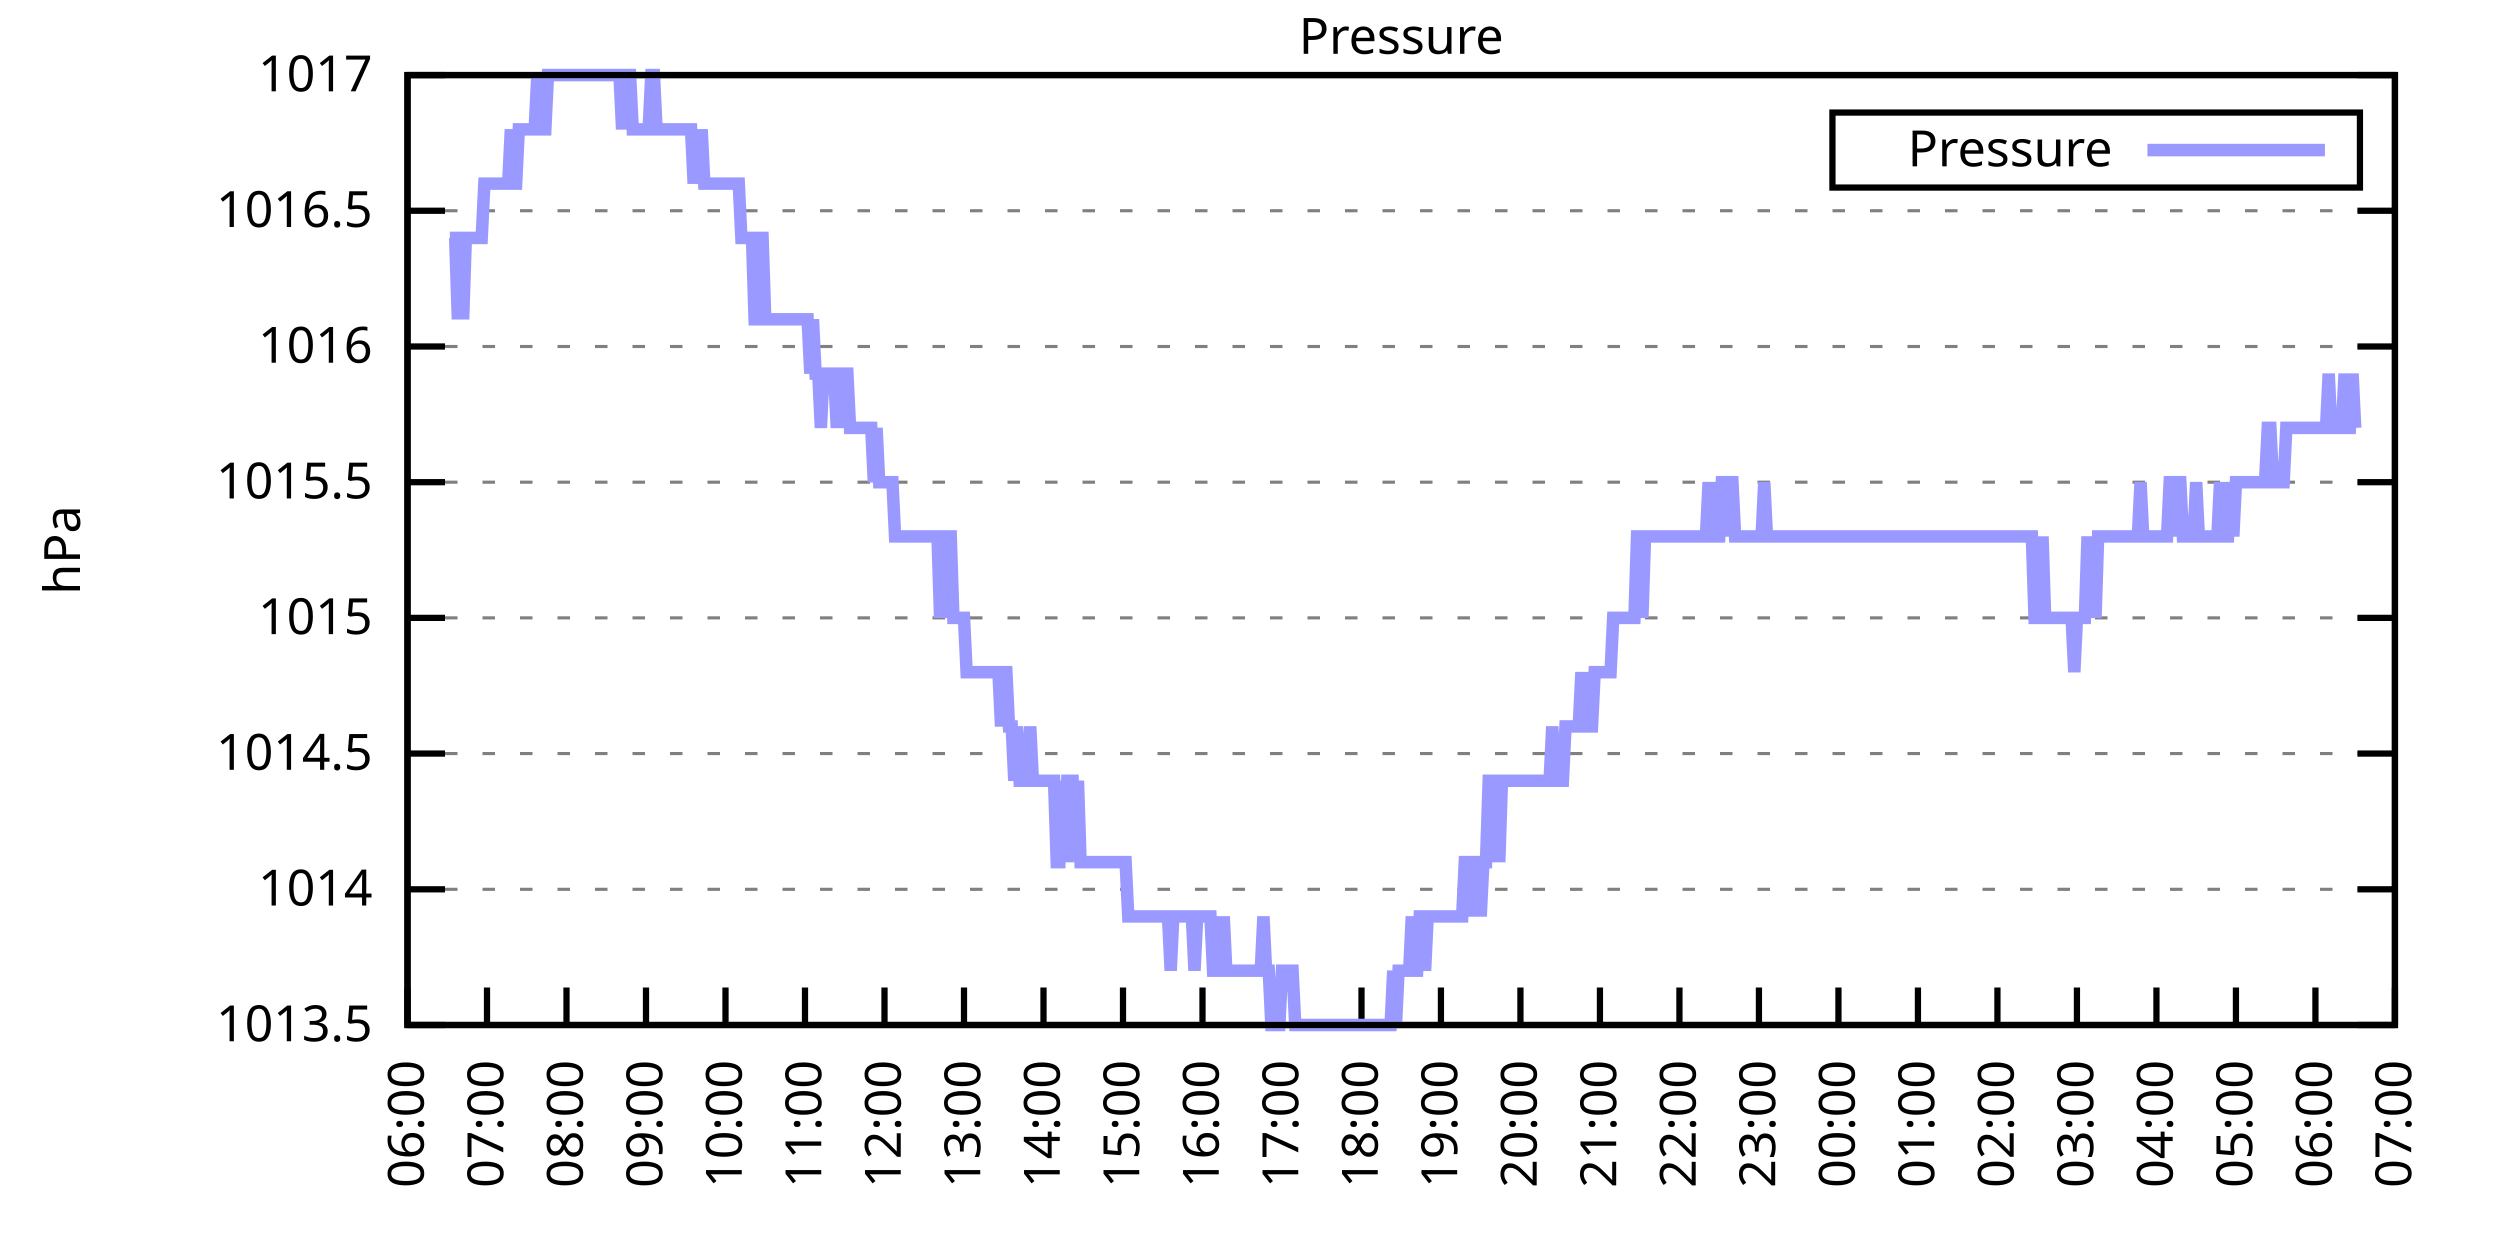
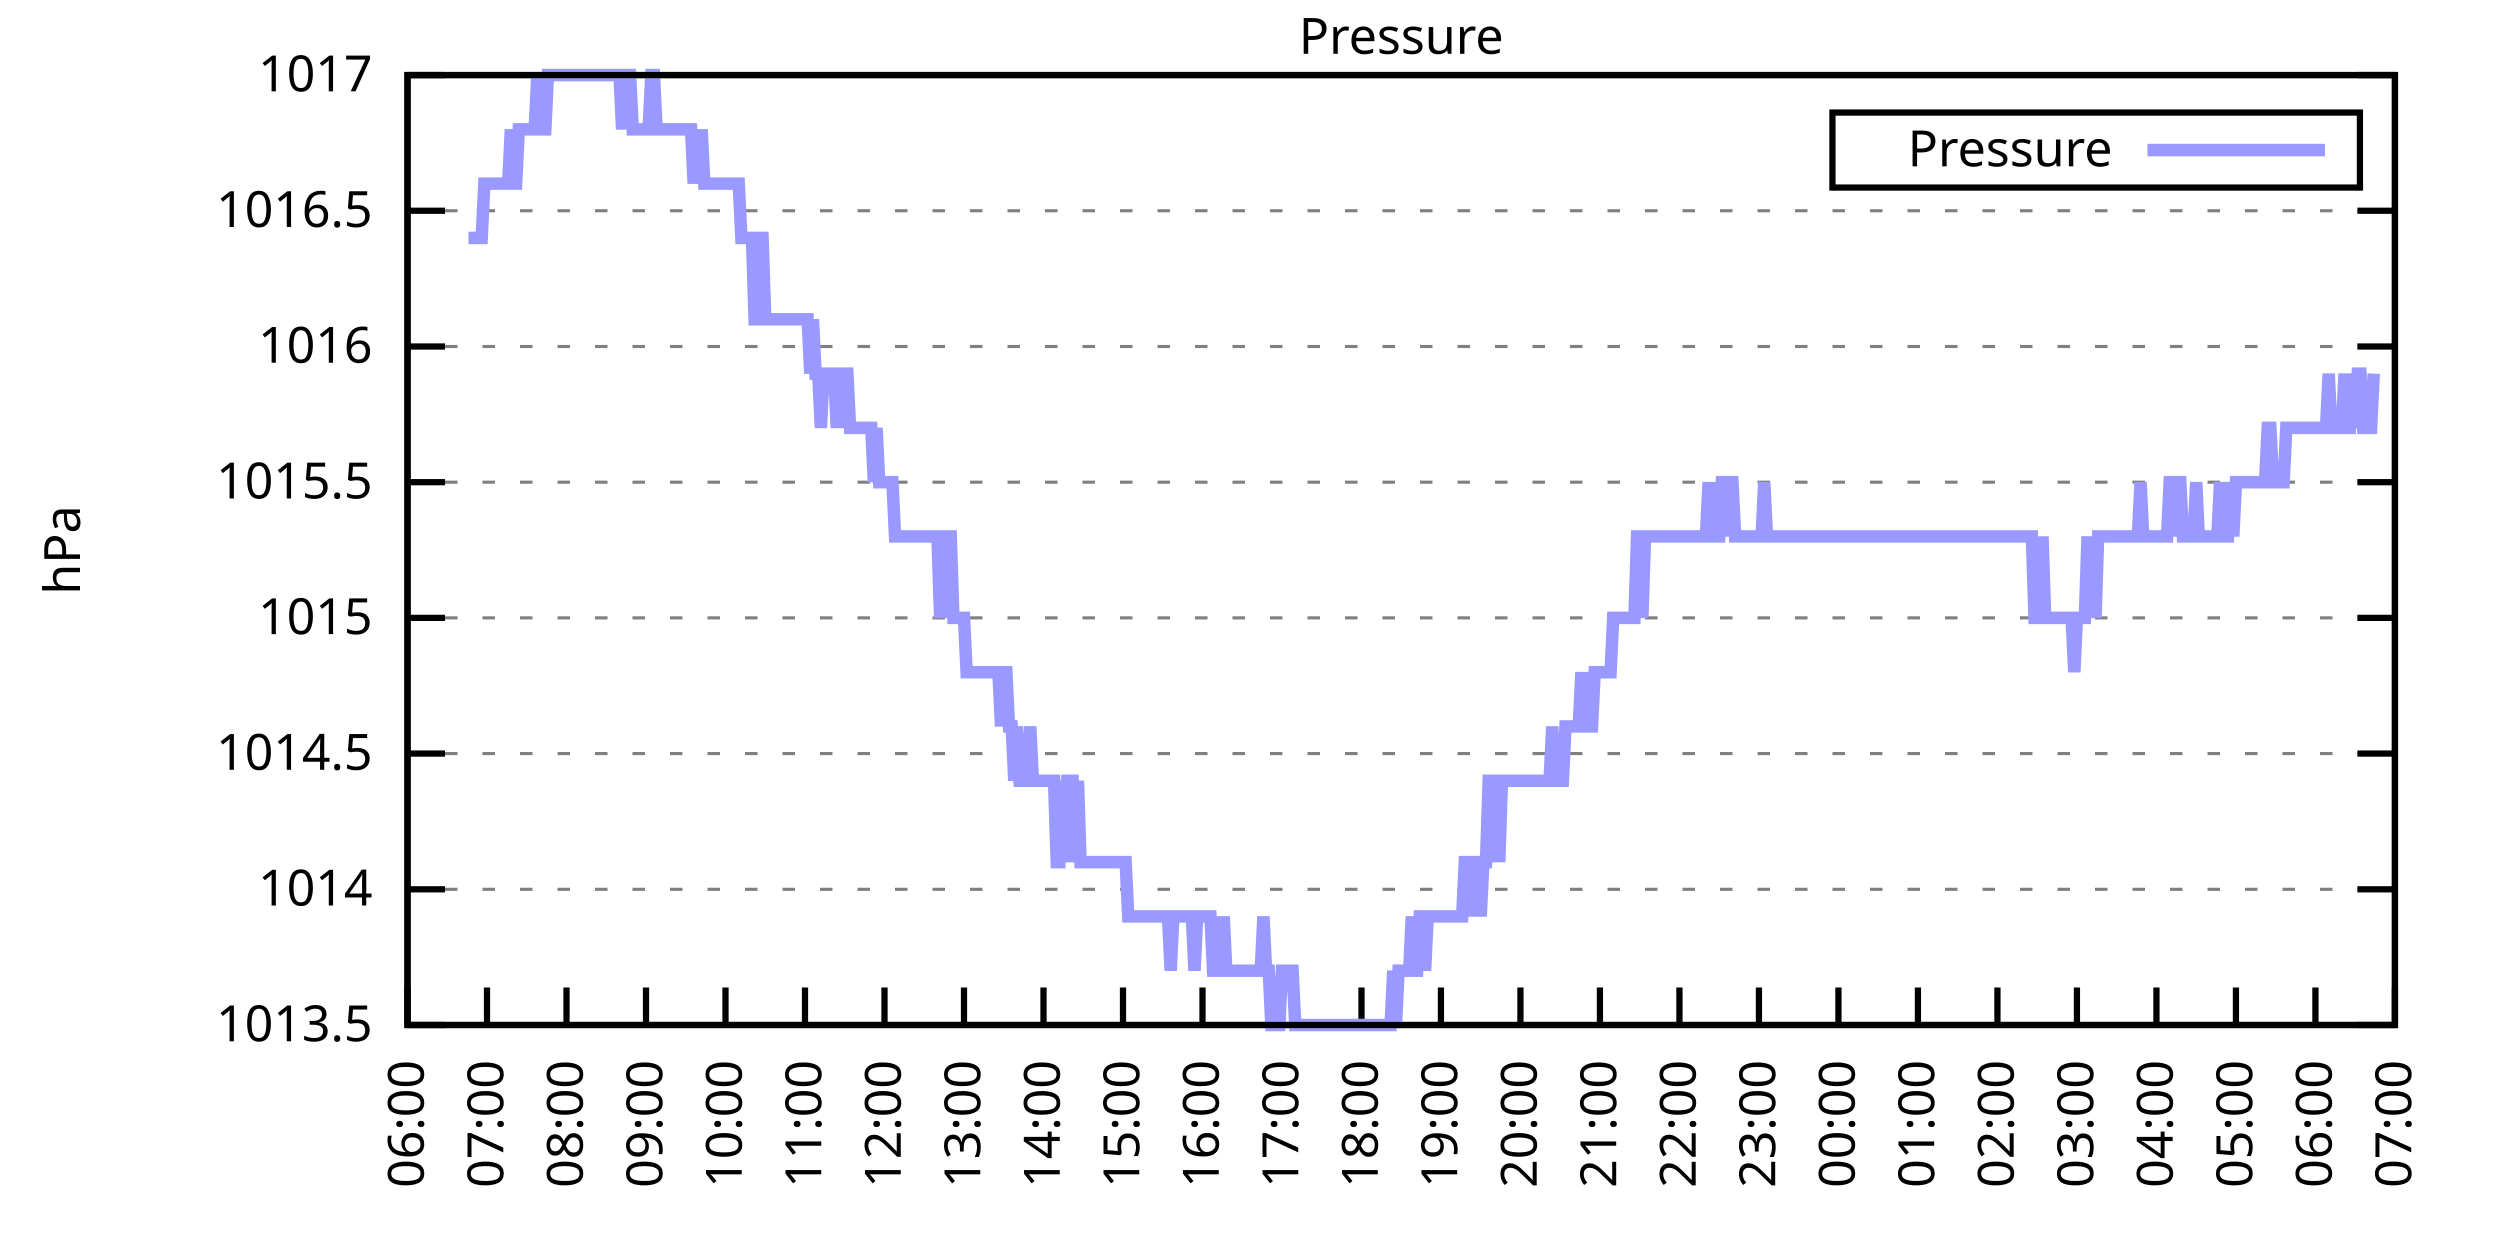
<svg xmlns="http://www.w3.org/2000/svg" xmlns:xlink="http://www.w3.org/1999/xlink" width="400" height="200" viewBox="0 0 400 200">
  <g id="gnuplot_canvas">
    <rect x="0" y="0" width="400" height="200" fill="none" />
    <defs>
      <circle id="gpDot" r="0.5" stroke-width="0.5" stroke="currentColor" />
      <path id="gpPt0" stroke-width="0.333" stroke="currentColor" d="M-1,0 h2 M0,-1 v2" />
      <path id="gpPt1" stroke-width="0.333" stroke="currentColor" d="M-1,-1 L1,1 M1,-1 L-1,1" />
      <path id="gpPt2" stroke-width="0.333" stroke="currentColor" d="M-1,0 L1,0 M0,-1 L0,1 M-1,-1 L1,1 M-1,1 L1,-1" />
      <rect id="gpPt3" stroke-width="0.333" stroke="currentColor" x="-1" y="-1" width="2" height="2" />
      <rect id="gpPt4" stroke-width="0.333" stroke="currentColor" fill="currentColor" x="-1" y="-1" width="2" height="2" />
      <circle id="gpPt5" stroke-width="0.333" stroke="currentColor" cx="0" cy="0" r="1" />
      <use xlink:href="#gpPt5" id="gpPt6" fill="currentColor" stroke="none" />
      <path id="gpPt7" stroke-width="0.333" stroke="currentColor" d="M0,-1.33 L-1.33,0.67 L1.33,0.67 z" />
      <use xlink:href="#gpPt7" id="gpPt8" fill="currentColor" stroke="none" />
      <use xlink:href="#gpPt7" id="gpPt9" stroke="currentColor" transform="rotate(180)" />
      <use xlink:href="#gpPt9" id="gpPt10" fill="currentColor" stroke="none" />
      <use xlink:href="#gpPt3" id="gpPt11" stroke="currentColor" transform="rotate(45)" />
      <use xlink:href="#gpPt11" id="gpPt12" fill="currentColor" stroke="none" />
      <path id="gpPt13" stroke-width="0.333" stroke="currentColor" d="M0,1.330 L1.265,0.411 L0.782,-1.067 L-0.782,-1.076 L-1.265,0.411 z" />
      <use xlink:href="#gpPt13" id="gpPt14" fill="currentColor" stroke="none" />
      <filter id="textbox" filterUnits="objectBoundingBox" x="0" y="0" height="1" width="1">
        <feFlood flood-color="white" flood-opacity="1" result="bgnd" />
        <feComposite in="SourceGraphic" in2="bgnd" operator="atop" />
      </filter>
      <filter id="greybox" filterUnits="objectBoundingBox" x="0" y="0" height="1" width="1">
        <feFlood flood-color="lightgrey" flood-opacity="1" result="grey" />
        <feComposite in="SourceGraphic" in2="grey" operator="atop" />
      </filter>
    </defs>
    <g fill="none" color="white" stroke="currentColor" stroke-width="1.00" stroke-linecap="butt" stroke-linejoin="miter">
</g>
    <g fill="none" color="black" stroke="currentColor" stroke-width="1.00" stroke-linecap="butt" stroke-linejoin="miter">
      <g stroke="none" shape-rendering="crispEdges">
        <polygon fill="rgb(255, 255, 255)" points="65.20,164.00 383.18,164.00 383.18,12.02 65.20,12.02 " />
      </g>
    </g>
    <g fill="none" color="black" stroke="currentColor" stroke-width="1.00" stroke-linecap="butt" stroke-linejoin="miter">
</g>
    <g fill="none" color="black" stroke="black" stroke-width="0.50" stroke-linecap="butt" stroke-linejoin="miter">
</g>
    <g fill="none" color="gray" stroke="currentColor" stroke-width="0.50" stroke-linecap="butt" stroke-linejoin="miter">
      <path stroke="gray" stroke-dasharray="2,4" class="gridline" d="M65.20,164.00 L383.19,164.00  " />
    </g>
    <g fill="none" color="gray" stroke="gray" stroke-width="1.00" stroke-linecap="butt" stroke-linejoin="miter">
</g>
    <g fill="none" color="black" stroke="currentColor" stroke-width="1.00" stroke-linecap="butt" stroke-linejoin="miter">
      <path stroke="black" d="M65.20,164.00 L71.20,164.00 M383.19,164.00 L377.19,164.00  " />
      <g transform="translate(59.60,166.60)" stroke="none" fill="black" font-family="Sans" font-size="8.00" text-anchor="end">
        <text>
          <tspan font-family="Sans"> 1013.5</tspan>
        </text>
      </g>
    </g>
    <g fill="none" color="black" stroke="currentColor" stroke-width="1.00" stroke-linecap="butt" stroke-linejoin="miter">
</g>
    <g fill="none" color="black" stroke="black" stroke-width="0.50" stroke-linecap="butt" stroke-linejoin="miter">
</g>
    <g fill="none" color="gray" stroke="currentColor" stroke-width="0.50" stroke-linecap="butt" stroke-linejoin="miter">
      <path stroke="gray" stroke-dasharray="2,4" class="gridline" d="M65.20,142.29 L383.19,142.29  " />
    </g>
    <g fill="none" color="gray" stroke="gray" stroke-width="1.00" stroke-linecap="butt" stroke-linejoin="miter">
</g>
    <g fill="none" color="black" stroke="currentColor" stroke-width="1.00" stroke-linecap="butt" stroke-linejoin="miter">
      <path stroke="black" d="M65.20,142.29 L71.20,142.29 M383.19,142.29 L377.19,142.29  " />
      <g transform="translate(59.60,144.89)" stroke="none" fill="black" font-family="Sans" font-size="8.00" text-anchor="end">
        <text>
          <tspan font-family="Sans"> 1014</tspan>
        </text>
      </g>
    </g>
    <g fill="none" color="black" stroke="currentColor" stroke-width="1.00" stroke-linecap="butt" stroke-linejoin="miter">
</g>
    <g fill="none" color="black" stroke="black" stroke-width="0.50" stroke-linecap="butt" stroke-linejoin="miter">
</g>
    <g fill="none" color="gray" stroke="currentColor" stroke-width="0.50" stroke-linecap="butt" stroke-linejoin="miter">
      <path stroke="gray" stroke-dasharray="2,4" class="gridline" d="M65.20,120.57 L383.19,120.57  " />
    </g>
    <g fill="none" color="gray" stroke="gray" stroke-width="1.00" stroke-linecap="butt" stroke-linejoin="miter">
</g>
    <g fill="none" color="black" stroke="currentColor" stroke-width="1.00" stroke-linecap="butt" stroke-linejoin="miter">
      <path stroke="black" d="M65.20,120.57 L71.20,120.57 M383.19,120.57 L377.19,120.57  " />
      <g transform="translate(59.60,123.17)" stroke="none" fill="black" font-family="Sans" font-size="8.00" text-anchor="end">
        <text>
          <tspan font-family="Sans"> 1014.5</tspan>
        </text>
      </g>
    </g>
    <g fill="none" color="black" stroke="currentColor" stroke-width="1.00" stroke-linecap="butt" stroke-linejoin="miter">
</g>
    <g fill="none" color="black" stroke="black" stroke-width="0.50" stroke-linecap="butt" stroke-linejoin="miter">
</g>
    <g fill="none" color="gray" stroke="currentColor" stroke-width="0.50" stroke-linecap="butt" stroke-linejoin="miter">
      <path stroke="gray" stroke-dasharray="2,4" class="gridline" d="M65.20,98.86 L383.19,98.86  " />
    </g>
    <g fill="none" color="gray" stroke="gray" stroke-width="1.00" stroke-linecap="butt" stroke-linejoin="miter">
</g>
    <g fill="none" color="black" stroke="currentColor" stroke-width="1.00" stroke-linecap="butt" stroke-linejoin="miter">
      <path stroke="black" d="M65.20,98.86 L71.20,98.86 M383.19,98.86 L377.19,98.86  " />
      <g transform="translate(59.60,101.46)" stroke="none" fill="black" font-family="Sans" font-size="8.00" text-anchor="end">
        <text>
          <tspan font-family="Sans"> 1015</tspan>
        </text>
      </g>
    </g>
    <g fill="none" color="black" stroke="currentColor" stroke-width="1.00" stroke-linecap="butt" stroke-linejoin="miter">
</g>
    <g fill="none" color="black" stroke="black" stroke-width="0.50" stroke-linecap="butt" stroke-linejoin="miter">
</g>
    <g fill="none" color="gray" stroke="currentColor" stroke-width="0.50" stroke-linecap="butt" stroke-linejoin="miter">
      <path stroke="gray" stroke-dasharray="2,4" class="gridline" d="M65.20,77.15 L383.19,77.15  " />
    </g>
    <g fill="none" color="gray" stroke="gray" stroke-width="1.00" stroke-linecap="butt" stroke-linejoin="miter">
</g>
    <g fill="none" color="black" stroke="currentColor" stroke-width="1.00" stroke-linecap="butt" stroke-linejoin="miter">
      <path stroke="black" d="M65.20,77.15 L71.20,77.15 M383.19,77.15 L377.19,77.15  " />
      <g transform="translate(59.60,79.75)" stroke="none" fill="black" font-family="Sans" font-size="8.00" text-anchor="end">
        <text>
          <tspan font-family="Sans"> 1015.5</tspan>
        </text>
      </g>
    </g>
    <g fill="none" color="black" stroke="currentColor" stroke-width="1.00" stroke-linecap="butt" stroke-linejoin="miter">
</g>
    <g fill="none" color="black" stroke="black" stroke-width="0.50" stroke-linecap="butt" stroke-linejoin="miter">
</g>
    <g fill="none" color="gray" stroke="currentColor" stroke-width="0.50" stroke-linecap="butt" stroke-linejoin="miter">
      <path stroke="gray" stroke-dasharray="2,4" class="gridline" d="M65.20,55.44 L383.19,55.44  " />
    </g>
    <g fill="none" color="gray" stroke="gray" stroke-width="1.00" stroke-linecap="butt" stroke-linejoin="miter">
</g>
    <g fill="none" color="black" stroke="currentColor" stroke-width="1.00" stroke-linecap="butt" stroke-linejoin="miter">
      <path stroke="black" d="M65.20,55.44 L71.20,55.44 M383.19,55.44 L377.19,55.44  " />
      <g transform="translate(59.60,58.04)" stroke="none" fill="black" font-family="Sans" font-size="8.00" text-anchor="end">
        <text>
          <tspan font-family="Sans"> 1016</tspan>
        </text>
      </g>
    </g>
    <g fill="none" color="black" stroke="currentColor" stroke-width="1.00" stroke-linecap="butt" stroke-linejoin="miter">
</g>
    <g fill="none" color="black" stroke="black" stroke-width="0.50" stroke-linecap="butt" stroke-linejoin="miter">
</g>
    <g fill="none" color="gray" stroke="currentColor" stroke-width="0.50" stroke-linecap="butt" stroke-linejoin="miter">
      <path stroke="gray" stroke-dasharray="2,4" class="gridline" d="M65.20,33.72 L383.19,33.72  " />
    </g>
    <g fill="none" color="gray" stroke="gray" stroke-width="1.00" stroke-linecap="butt" stroke-linejoin="miter">
</g>
    <g fill="none" color="black" stroke="currentColor" stroke-width="1.00" stroke-linecap="butt" stroke-linejoin="miter">
      <path stroke="black" d="M65.20,33.72 L71.20,33.72 M383.19,33.72 L377.19,33.72  " />
      <g transform="translate(59.60,36.32)" stroke="none" fill="black" font-family="Sans" font-size="8.00" text-anchor="end">
        <text>
          <tspan font-family="Sans"> 1016.5</tspan>
        </text>
      </g>
    </g>
    <g fill="none" color="black" stroke="currentColor" stroke-width="1.00" stroke-linecap="butt" stroke-linejoin="miter">
</g>
    <g fill="none" color="black" stroke="black" stroke-width="0.50" stroke-linecap="butt" stroke-linejoin="miter">
</g>
    <g fill="none" color="gray" stroke="currentColor" stroke-width="0.50" stroke-linecap="butt" stroke-linejoin="miter">
      <path stroke="gray" stroke-dasharray="2,4" class="gridline" d="M65.20,12.01 L383.19,12.01  " />
    </g>
    <g fill="none" color="gray" stroke="gray" stroke-width="1.00" stroke-linecap="butt" stroke-linejoin="miter">
</g>
    <g fill="none" color="black" stroke="currentColor" stroke-width="1.00" stroke-linecap="butt" stroke-linejoin="miter">
      <path stroke="black" d="M65.20,12.01 L71.20,12.01 M383.19,12.01 L377.19,12.01  " />
      <g transform="translate(59.60,14.61)" stroke="none" fill="black" font-family="Sans" font-size="8.00" text-anchor="end">
        <text>
          <tspan font-family="Sans"> 1017</tspan>
        </text>
      </g>
    </g>
    <g fill="none" color="black" stroke="currentColor" stroke-width="1.00" stroke-linecap="butt" stroke-linejoin="miter">
      <path stroke="black" d="M65.20,164.00 L65.20,158.00  " />
      <g transform="translate(67.80,169.60) rotate(270.00)" stroke="none" fill="black" font-family="Sans" font-size="8.00" text-anchor="end">
        <text>
          <tspan font-family="Sans">06:00</tspan>
        </text>
      </g>
    </g>
    <g fill="none" color="black" stroke="currentColor" stroke-width="1.00" stroke-linecap="butt" stroke-linejoin="miter">
      <path stroke="black" d="M77.92,164.00 L77.92,158.00  " />
      <g transform="translate(80.52,169.60) rotate(270.00)" stroke="none" fill="black" font-family="Sans" font-size="8.00" text-anchor="end">
        <text>
          <tspan font-family="Sans">07:00</tspan>
        </text>
      </g>
    </g>
    <g fill="none" color="black" stroke="currentColor" stroke-width="1.00" stroke-linecap="butt" stroke-linejoin="miter">
      <path stroke="black" d="M90.64,164.00 L90.64,158.00  " />
      <g transform="translate(93.24,169.60) rotate(270.00)" stroke="none" fill="black" font-family="Sans" font-size="8.00" text-anchor="end">
        <text>
          <tspan font-family="Sans">08:00</tspan>
        </text>
      </g>
    </g>
    <g fill="none" color="black" stroke="currentColor" stroke-width="1.00" stroke-linecap="butt" stroke-linejoin="miter">
      <path stroke="black" d="M103.36,164.00 L103.36,158.00  " />
      <g transform="translate(105.96,169.60) rotate(270.00)" stroke="none" fill="black" font-family="Sans" font-size="8.00" text-anchor="end">
        <text>
          <tspan font-family="Sans">09:00</tspan>
        </text>
      </g>
    </g>
    <g fill="none" color="black" stroke="currentColor" stroke-width="1.00" stroke-linecap="butt" stroke-linejoin="miter">
      <path stroke="black" d="M116.08,164.00 L116.08,158.00  " />
      <g transform="translate(118.68,169.60) rotate(270.00)" stroke="none" fill="black" font-family="Sans" font-size="8.00" text-anchor="end">
        <text>
          <tspan font-family="Sans">10:00</tspan>
        </text>
      </g>
    </g>
    <g fill="none" color="black" stroke="currentColor" stroke-width="1.00" stroke-linecap="butt" stroke-linejoin="miter">
      <path stroke="black" d="M128.80,164.00 L128.80,158.00  " />
      <g transform="translate(131.40,169.60) rotate(270.00)" stroke="none" fill="black" font-family="Sans" font-size="8.00" text-anchor="end">
        <text>
          <tspan font-family="Sans">11:00</tspan>
        </text>
      </g>
    </g>
    <g fill="none" color="black" stroke="currentColor" stroke-width="1.00" stroke-linecap="butt" stroke-linejoin="miter">
      <path stroke="black" d="M141.52,164.00 L141.52,158.00  " />
      <g transform="translate(144.12,169.60) rotate(270.00)" stroke="none" fill="black" font-family="Sans" font-size="8.00" text-anchor="end">
        <text>
          <tspan font-family="Sans">12:00</tspan>
        </text>
      </g>
    </g>
    <g fill="none" color="black" stroke="currentColor" stroke-width="1.00" stroke-linecap="butt" stroke-linejoin="miter">
      <path stroke="black" d="M154.24,164.00 L154.24,158.00  " />
      <g transform="translate(156.84,169.60) rotate(270.00)" stroke="none" fill="black" font-family="Sans" font-size="8.00" text-anchor="end">
        <text>
          <tspan font-family="Sans">13:00</tspan>
        </text>
      </g>
    </g>
    <g fill="none" color="black" stroke="currentColor" stroke-width="1.00" stroke-linecap="butt" stroke-linejoin="miter">
      <path stroke="black" d="M166.96,164.00 L166.96,158.00  " />
      <g transform="translate(169.56,169.60) rotate(270.00)" stroke="none" fill="black" font-family="Sans" font-size="8.00" text-anchor="end">
        <text>
          <tspan font-family="Sans">14:00</tspan>
        </text>
      </g>
    </g>
    <g fill="none" color="black" stroke="currentColor" stroke-width="1.00" stroke-linecap="butt" stroke-linejoin="miter">
      <path stroke="black" d="M179.68,164.00 L179.68,158.00  " />
      <g transform="translate(182.28,169.60) rotate(270.00)" stroke="none" fill="black" font-family="Sans" font-size="8.00" text-anchor="end">
        <text>
          <tspan font-family="Sans">15:00</tspan>
        </text>
      </g>
    </g>
    <g fill="none" color="black" stroke="currentColor" stroke-width="1.00" stroke-linecap="butt" stroke-linejoin="miter">
      <path stroke="black" d="M192.40,164.00 L192.40,158.00  " />
      <g transform="translate(195.00,169.60) rotate(270.00)" stroke="none" fill="black" font-family="Sans" font-size="8.00" text-anchor="end">
        <text>
          <tspan font-family="Sans">16:00</tspan>
        </text>
      </g>
    </g>
    <g fill="none" color="black" stroke="currentColor" stroke-width="1.00" stroke-linecap="butt" stroke-linejoin="miter">
      <path stroke="black" d="M205.12,164.00 L205.12,158.00  " />
      <g transform="translate(207.72,169.60) rotate(270.00)" stroke="none" fill="black" font-family="Sans" font-size="8.00" text-anchor="end">
        <text>
          <tspan font-family="Sans">17:00</tspan>
        </text>
      </g>
    </g>
    <g fill="none" color="black" stroke="currentColor" stroke-width="1.00" stroke-linecap="butt" stroke-linejoin="miter">
      <path stroke="black" d="M217.84,164.00 L217.84,158.00  " />
      <g transform="translate(220.44,169.60) rotate(270.00)" stroke="none" fill="black" font-family="Sans" font-size="8.00" text-anchor="end">
        <text>
          <tspan font-family="Sans">18:00</tspan>
        </text>
      </g>
    </g>
    <g fill="none" color="black" stroke="currentColor" stroke-width="1.00" stroke-linecap="butt" stroke-linejoin="miter">
      <path stroke="black" d="M230.55,164.00 L230.55,158.00  " />
      <g transform="translate(233.15,169.60) rotate(270.00)" stroke="none" fill="black" font-family="Sans" font-size="8.00" text-anchor="end">
        <text>
          <tspan font-family="Sans">19:00</tspan>
        </text>
      </g>
    </g>
    <g fill="none" color="black" stroke="currentColor" stroke-width="1.00" stroke-linecap="butt" stroke-linejoin="miter">
      <path stroke="black" d="M243.27,164.00 L243.27,158.00  " />
      <g transform="translate(245.87,169.60) rotate(270.00)" stroke="none" fill="black" font-family="Sans" font-size="8.00" text-anchor="end">
        <text>
          <tspan font-family="Sans">20:00</tspan>
        </text>
      </g>
    </g>
    <g fill="none" color="black" stroke="currentColor" stroke-width="1.00" stroke-linecap="butt" stroke-linejoin="miter">
      <path stroke="black" d="M255.99,164.00 L255.99,158.00  " />
      <g transform="translate(258.59,169.60) rotate(270.00)" stroke="none" fill="black" font-family="Sans" font-size="8.00" text-anchor="end">
        <text>
          <tspan font-family="Sans">21:00</tspan>
        </text>
      </g>
    </g>
    <g fill="none" color="black" stroke="currentColor" stroke-width="1.00" stroke-linecap="butt" stroke-linejoin="miter">
      <path stroke="black" d="M268.71,164.00 L268.71,158.00  " />
      <g transform="translate(271.31,169.60) rotate(270.00)" stroke="none" fill="black" font-family="Sans" font-size="8.00" text-anchor="end">
        <text>
          <tspan font-family="Sans">22:00</tspan>
        </text>
      </g>
    </g>
    <g fill="none" color="black" stroke="currentColor" stroke-width="1.00" stroke-linecap="butt" stroke-linejoin="miter">
      <path stroke="black" d="M281.43,164.00 L281.43,158.00  " />
      <g transform="translate(284.03,169.60) rotate(270.00)" stroke="none" fill="black" font-family="Sans" font-size="8.00" text-anchor="end">
        <text>
          <tspan font-family="Sans">23:00</tspan>
        </text>
      </g>
    </g>
    <g fill="none" color="black" stroke="currentColor" stroke-width="1.00" stroke-linecap="butt" stroke-linejoin="miter">
      <path stroke="black" d="M294.15,164.00 L294.15,158.00  " />
      <g transform="translate(296.75,169.60) rotate(270.00)" stroke="none" fill="black" font-family="Sans" font-size="8.00" text-anchor="end">
        <text>
          <tspan font-family="Sans">00:00</tspan>
        </text>
      </g>
    </g>
    <g fill="none" color="black" stroke="currentColor" stroke-width="1.00" stroke-linecap="butt" stroke-linejoin="miter">
      <path stroke="black" d="M306.87,164.00 L306.87,158.00  " />
      <g transform="translate(309.47,169.60) rotate(270.00)" stroke="none" fill="black" font-family="Sans" font-size="8.00" text-anchor="end">
        <text>
          <tspan font-family="Sans">01:00</tspan>
        </text>
      </g>
    </g>
    <g fill="none" color="black" stroke="currentColor" stroke-width="1.00" stroke-linecap="butt" stroke-linejoin="miter">
      <path stroke="black" d="M319.59,164.00 L319.59,158.00  " />
      <g transform="translate(322.19,169.60) rotate(270.00)" stroke="none" fill="black" font-family="Sans" font-size="8.00" text-anchor="end">
        <text>
          <tspan font-family="Sans">02:00</tspan>
        </text>
      </g>
    </g>
    <g fill="none" color="black" stroke="currentColor" stroke-width="1.00" stroke-linecap="butt" stroke-linejoin="miter">
      <path stroke="black" d="M332.31,164.00 L332.31,158.00  " />
      <g transform="translate(334.91,169.60) rotate(270.00)" stroke="none" fill="black" font-family="Sans" font-size="8.00" text-anchor="end">
        <text>
          <tspan font-family="Sans">03:00</tspan>
        </text>
      </g>
    </g>
    <g fill="none" color="black" stroke="currentColor" stroke-width="1.00" stroke-linecap="butt" stroke-linejoin="miter">
      <path stroke="black" d="M345.03,164.00 L345.03,158.00  " />
      <g transform="translate(347.63,169.60) rotate(270.00)" stroke="none" fill="black" font-family="Sans" font-size="8.00" text-anchor="end">
        <text>
          <tspan font-family="Sans">04:00</tspan>
        </text>
      </g>
    </g>
    <g fill="none" color="black" stroke="currentColor" stroke-width="1.00" stroke-linecap="butt" stroke-linejoin="miter">
      <path stroke="black" d="M357.75,164.00 L357.75,158.00  " />
      <g transform="translate(360.35,169.60) rotate(270.00)" stroke="none" fill="black" font-family="Sans" font-size="8.00" text-anchor="end">
        <text>
          <tspan font-family="Sans">05:00</tspan>
        </text>
      </g>
    </g>
    <g fill="none" color="black" stroke="currentColor" stroke-width="1.00" stroke-linecap="butt" stroke-linejoin="miter">
      <path stroke="black" d="M370.47,164.00 L370.47,158.00  " />
      <g transform="translate(373.07,169.60) rotate(270.00)" stroke="none" fill="black" font-family="Sans" font-size="8.00" text-anchor="end">
        <text>
          <tspan font-family="Sans">06:00</tspan>
        </text>
      </g>
    </g>
    <g fill="none" color="black" stroke="currentColor" stroke-width="1.00" stroke-linecap="butt" stroke-linejoin="miter">
      <path stroke="black" d="M383.19,164.00 L383.19,158.00  " />
      <g transform="translate(385.79,169.60) rotate(270.00)" stroke="none" fill="black" font-family="Sans" font-size="8.00" text-anchor="end">
        <text>
          <tspan font-family="Sans">07:00</tspan>
        </text>
      </g>
    </g>
    <g fill="none" color="black" stroke="currentColor" stroke-width="1.00" stroke-linecap="butt" stroke-linejoin="miter">
</g>
    <g fill="none" color="black" stroke="currentColor" stroke-width="1.00" stroke-linecap="butt" stroke-linejoin="miter">
      <path stroke="black" d="M65.20,12.01 L65.20,164.00 L383.19,164.00 L383.19,12.01 L65.20,12.01 Z  " />
    </g>
    <g fill="none" color="black" stroke="currentColor" stroke-width="1.00" stroke-linecap="butt" stroke-linejoin="miter">
</g>
    <g fill="none" color="black" stroke="currentColor" stroke-width="1.00" stroke-linecap="butt" stroke-linejoin="miter">
      <path stroke="black" d="M293.19,30.01 L293.19,18.01 L377.59,18.01 L377.59,30.01 L293.19,30.01 Z  " />
    </g>
    <g id="Pressure_plot_1">
      <g fill="none" color="white" stroke="black" stroke-width="2.00" stroke-linecap="butt" stroke-linejoin="miter">
</g>
      <g fill="none" color="black" stroke="currentColor" stroke-width="2.00" stroke-linecap="butt" stroke-linejoin="miter">
        <g transform="translate(337.99,26.61)" stroke="none" fill="black" font-family="Sans" font-size="8.00" text-anchor="end">
          <text>
            <tspan font-family="Sans">Pressure</tspan>
          </text>
        </g>
      </g>
      <g fill="none" color="black" stroke="currentColor" stroke-width="2.00" stroke-linecap="butt" stroke-linejoin="miter">
-         <path stroke="rgb(153, 153, 255)" d="M343.59,24.01 L371.99,24.01 M71.98,38.07 L72.41,38.07 L72.83,38.07 L73.26,51.09 L73.68,38.07 L74.10,51.09   L74.53,38.07 L74.95,38.07 L75.38,38.07 L75.80,38.07 L76.22,38.07 L76.65,38.07 L77.07,38.07 L77.50,29.38   L77.92,29.38 L78.34,29.38 L78.77,29.38 L79.19,29.38 L79.62,29.38 L80.04,29.38 L80.46,29.38 L80.89,29.38   L81.31,29.38 L81.74,20.70 L82.16,29.38 L82.58,29.38 L83.01,20.70 L83.43,20.70 L83.86,20.70 L84.28,20.70   L84.70,20.70 L85.13,20.70 L85.55,20.70 L85.98,12.01 L86.40,20.70 L86.82,20.70 L87.25,20.70 L87.67,12.01   L88.10,12.01 L88.52,12.01 L88.94,12.01 L89.37,12.01 L89.79,12.01 L90.22,12.01 L90.64,12.01 L91.06,12.01   L91.49,12.01 L91.91,12.01 L92.34,12.01 L92.76,12.01 L93.18,12.01 L93.61,12.01 L94.03,12.01 L94.46,12.01   L94.88,12.01 L95.30,12.01 L95.73,12.01 L96.15,12.01 L96.58,12.01 L97.00,12.01 L97.42,12.01 L97.85,12.01   L98.27,12.01 L98.69,12.01 L99.12,12.01 L99.54,20.70 L99.97,12.01 L100.39,12.01 L100.81,12.01 L101.24,20.70   L101.66,20.70 L102.09,20.70 L102.51,20.70 L102.93,20.70 L103.36,20.70 L103.78,20.70 L104.21,12.01 L104.63,12.01   L105.05,20.70 L105.48,20.70 L105.90,20.70 L106.33,20.70 L106.75,20.70 L107.17,20.70 L107.60,20.70 L108.02,20.70   L108.45,20.70 L108.87,20.70 L109.29,20.70 L109.72,20.70 L110.14,20.70 L110.57,20.70 L110.99,29.38 L111.41,20.70   L111.84,29.38 L112.26,20.70 L112.69,29.38 L113.11,29.38 L113.53,29.38 L113.96,29.38 L114.38,29.38 L114.81,29.38   L115.23,29.38 L115.65,29.38 L116.08,29.38 L116.50,29.38 L116.93,29.38 L117.35,29.38 L117.77,29.38 L118.20,29.38   L118.62,38.07 L119.05,38.07 L119.47,38.07 L119.89,38.07 L120.32,38.07 L120.74,51.09 L121.17,51.09 L121.59,38.07   L122.01,38.07 L122.44,51.09 L122.86,51.09 L123.29,51.09 L123.71,51.09 L124.13,51.09 L124.56,51.09 L124.98,51.09   L125.41,51.09 L125.83,51.09 L126.25,51.09 L126.68,51.09 L127.10,51.09 L127.53,51.09 L127.95,51.09 L128.37,51.09   L128.80,51.09 L129.22,51.09 L129.65,59.78 L130.07,51.09 L130.49,59.78 L130.92,59.78 L131.34,68.46 L131.77,59.78   L132.19,59.78 L132.61,59.78 L133.04,59.78 L133.46,59.78 L133.89,68.46 L134.31,59.78 L134.73,68.46 L135.16,59.78   L135.58,59.78 L136.01,68.46 L136.43,68.46 L136.85,68.46 L137.28,68.46 L137.70,68.46 L138.13,68.46 L138.55,68.46   L138.97,68.46 L139.40,68.46 L139.82,77.15 L140.25,68.46 L140.67,77.15 L141.09,77.15 L141.52,77.15 L141.94,77.15   L142.37,77.15 L142.79,77.15 L143.21,85.83 L143.64,85.83 L144.06,85.83 L144.49,85.83 L144.91,85.83 L145.33,85.83   L145.76,85.83 L146.18,85.83 L146.61,85.83 L147.03,85.83 L147.45,85.83 L147.88,85.83 L148.30,85.83 L148.73,85.83   L149.15,85.83 L149.57,85.83 L150.00,85.83 L150.42,98.86 L150.85,85.83 L151.27,98.86 L151.69,85.83 L152.12,85.83   L152.54,98.86 L152.97,98.86 L153.39,98.86 L153.81,98.86 L154.24,98.86 L154.66,107.55 L155.09,107.55 L155.51,107.55   L155.93,107.55 L156.36,107.55 L156.78,107.55 L157.21,107.55 L157.63,107.55 L158.05,107.55 L158.48,107.55 L158.90,107.55   L159.33,107.55 L159.75,107.55 L160.17,116.23 L160.60,107.55 L161.02,107.55 L161.44,116.23 L161.87,116.23 L162.29,124.92   L162.72,116.23 L163.14,124.92 L163.56,124.92 L163.99,124.92 L164.41,124.92 L164.84,116.23 L165.26,124.92 L165.68,124.92   L166.11,124.92 L166.53,124.92 L166.96,124.92 L167.38,124.92 L167.80,124.92 L168.23,124.92 L168.65,124.92 L169.08,137.94   L169.50,137.94 L169.92,124.92 L170.35,137.94 L170.77,124.92 L171.20,124.92 L171.62,124.92 L172.04,137.94 L172.47,124.92   L172.89,137.94 L173.32,137.94 L173.74,137.94 L174.16,137.94 L174.59,137.94 L175.01,137.94 L175.44,137.94 L175.86,137.94   L176.28,137.94 L176.71,137.94 L177.13,137.94 L177.56,137.94 L177.98,137.94 L178.40,137.94 L178.83,137.94 L179.25,137.94   L179.68,137.94 L180.10,137.94 L180.52,146.63 L180.95,146.63 L181.37,146.63 L181.80,146.63 L182.22,146.63 L182.64,146.63   L183.07,146.63 L183.49,146.63 L183.92,146.63 L184.34,146.63 L184.76,146.63 L185.19,146.63 L185.61,146.63 L186.04,146.63   L186.46,146.63 L186.88,146.63 L187.31,155.31 L187.73,146.63 L188.16,146.63 L188.58,146.63 L189.00,146.63 L189.43,146.63   L189.85,146.63 L190.28,146.63 L190.70,146.63 L191.12,155.31 L191.55,146.63 L191.97,146.63 L192.40,146.63 L192.82,146.63   L193.24,146.63 L193.67,146.63 L194.09,155.31 L194.52,155.31 L194.94,146.63 L195.36,155.31 L195.79,146.63 L196.21,155.31   L196.64,155.31 L197.06,155.31 L197.48,155.31 L197.91,155.31 L198.33,155.31 L198.76,155.31 L199.18,155.31 L199.60,155.31   L200.03,155.31 L200.45,155.31 L200.88,155.31 L201.30,155.31 L201.72,155.31 L202.15,146.63 L202.57,155.31 L203.00,155.31   L203.42,164.00 L203.84,164.00 L204.27,164.00 L204.69,164.00 L205.12,155.31 L205.54,155.31 L205.96,155.31 L206.39,155.31   L206.81,155.31 L207.24,164.00 L207.66,164.00 L208.08,164.00 L208.51,164.00 L208.93,164.00 L209.36,164.00 L209.78,164.00   L210.20,164.00 L210.63,164.00 L211.05,164.00 L211.48,164.00 L211.90,164.00 L212.32,164.00 L212.75,164.00 L213.17,164.00   L213.60,164.00 L214.02,164.00 L214.44,164.00 L214.87,164.00 L215.29,164.00 L215.72,164.00 L216.14,164.00 L216.56,164.00   L216.99,164.00 L217.41,164.00 L217.84,164.00 L218.26,164.00 L218.68,164.00 L219.11,164.00 L219.53,164.00 L219.96,164.00   L220.38,164.00 L220.80,164.00 L221.23,164.00 L221.65,164.00 L222.08,164.00 L222.50,164.00 L222.92,155.31 L223.35,164.00   L223.77,155.31 L224.20,155.31 L224.62,155.31 L225.04,155.31 L225.47,155.31 L225.89,146.63 L226.31,155.31 L226.74,155.31   L227.16,146.63 L227.59,146.63 L228.01,155.31 L228.43,146.63 L228.86,146.63 L229.28,146.63 L229.71,146.63 L230.13,146.63   L230.55,146.63 L230.98,146.63 L231.40,146.63 L231.83,146.63 L232.25,146.63 L232.67,146.63 L233.10,146.63 L233.52,146.63   L233.95,146.63 L234.37,137.94 L234.79,137.94 L235.22,146.63 L235.64,137.94 L236.07,137.94 L236.49,137.94 L236.91,146.63   L237.34,137.94 L237.76,137.94 L238.19,124.92 L238.61,124.92 L239.03,137.94 L239.46,124.92 L239.88,137.94 L240.31,124.92   L240.73,124.92 L241.15,124.92 L241.58,124.92 L242.00,124.92 L242.43,124.92 L242.85,124.92 L243.27,124.92 L243.70,124.92   L244.12,124.92 L244.55,124.92 L244.97,124.92 L245.39,124.92 L245.82,124.92 L246.24,124.92 L246.67,124.92 L247.09,124.92   L247.51,124.92 L247.94,124.92 L248.36,116.23 L248.79,124.92 L249.21,124.92 L249.63,124.92 L250.06,124.92 L250.48,116.23   L250.91,116.23 L251.33,116.23 L251.75,116.23 L252.18,116.23 L252.60,116.23 L253.03,107.55 L253.45,116.23 L253.87,107.55   L254.30,116.23 L254.72,116.23 L255.15,107.55 L255.57,107.55 L255.99,107.55 L256.42,107.55 L256.84,107.55 L257.27,107.55   L257.69,107.55 L258.11,98.86 L258.54,98.86 L258.96,98.86 L259.39,98.86 L259.81,98.86 L260.23,98.86 L260.66,98.86   L261.08,98.86 L261.51,98.86 L261.93,85.83 L262.35,85.83 L262.78,98.86 L263.20,85.83 L263.63,85.83 L264.05,85.83   L264.47,85.83 L264.90,85.83 L265.32,85.83 L265.75,85.83 L266.17,85.83 L266.59,85.83 L267.02,85.83 L267.44,85.83   L267.87,85.83 L268.29,85.83 L268.71,85.83 L269.14,85.83 L269.56,85.83 L269.99,85.83 L270.41,85.83 L270.83,85.83   L271.26,85.83 L271.68,85.83 L272.11,85.83 L272.53,85.83 L272.95,85.83 L273.38,77.15 L273.80,85.83 L274.23,77.15   L274.65,85.83 L275.07,85.83 L275.50,77.15 L275.92,77.15 L276.35,85.83 L276.77,77.15 L277.19,77.15 L277.62,85.83   L278.04,85.83 L278.47,85.83 L278.89,85.83 L279.31,85.83 L279.74,85.83 L280.16,85.83 L280.59,85.83 L281.01,85.83   L281.43,85.83 L281.86,85.83 L282.28,77.15 L282.71,85.83 L283.13,85.83 L283.55,85.83 L283.98,85.83 L284.40,85.83   L284.83,85.83 L285.25,85.83 L285.67,85.83 L286.10,85.83 L286.52,85.83 L286.95,85.83 L287.37,85.83 L287.79,85.83   L288.22,85.83 L288.64,85.83 L289.06,85.83 L289.49,85.83 L289.91,85.83 L290.34,85.83 L290.76,85.83 L291.18,85.83   L291.61,85.83 L292.03,85.83 L292.46,85.83 L292.88,85.83 L293.30,85.83 L293.73,85.83 L294.15,85.83 L294.58,85.83   L295.00,85.83 L295.42,85.83 L295.85,85.83 L296.27,85.83 L296.70,85.83 L297.12,85.83 L297.54,85.83 L297.97,85.83   L298.39,85.83 L298.82,85.83 L299.24,85.83 L299.66,85.83 L300.09,85.83 L300.51,85.83 L300.94,85.83 L301.36,85.83   L301.78,85.83 L302.21,85.83 L302.63,85.83 L303.06,85.83 L303.48,85.83 L303.90,85.83 L304.33,85.83 L304.75,85.83   L305.18,85.83 L305.60,85.83 L306.02,85.83 L306.45,85.83 L306.87,85.83 L307.30,85.83 L307.72,85.83 L308.14,85.83   L308.57,85.83 L308.99,85.83 L309.42,85.83 L309.84,85.83 L310.26,85.83 L310.69,85.83 L311.11,85.83 L311.54,85.83   L311.96,85.83 L312.38,85.83 L312.81,85.83 L313.23,85.83 L313.66,85.83 L314.08,85.83 L314.50,85.83 L314.93,85.83   L315.35,85.83 L315.78,85.83 L316.20,85.83 L316.62,85.83 L317.05,85.83 L317.47,85.83 L317.90,85.83 L318.32,85.83   L318.74,85.83 L319.17,85.83 L319.59,85.83 L320.02,85.83 L320.44,85.83 L320.86,85.83 L321.29,85.83 L321.71,85.83   L322.14,85.83 L322.56,85.83 L322.98,85.83 L323.41,85.83 L323.83,85.83 L324.26,85.83 L324.68,85.83 L325.10,85.83   L325.53,98.86 L325.95,98.86 L326.38,98.86 L326.80,85.83 L327.22,98.86 L327.65,98.86 L328.07,98.86 L328.50,98.86   L328.92,98.86 L329.34,98.86 L329.77,98.86 L330.19,98.86 L330.62,98.86 L331.04,98.86 L331.46,98.86 L331.89,107.55   L332.31,98.86 L332.74,98.86 L333.16,98.86 L333.58,98.86 L334.01,85.83 L334.43,98.86 L334.86,85.83 L335.28,98.86   L335.70,85.83 L336.13,85.83 L336.55,85.83 L336.98,85.83 L337.40,85.83 L337.82,85.83 L338.25,85.83 L338.67,85.83   L339.10,85.83 L339.52,85.83 L339.94,85.83 L340.37,85.83 L340.79,85.83 L341.22,85.83 L341.64,85.83 L342.06,85.83   L342.49,77.15 L342.91,85.83 L343.34,85.83 L343.76,85.83 L344.18,85.83 L344.61,85.83 L345.03,85.83 L345.46,85.83   L345.88,85.83 L346.30,85.83 L346.73,85.83 L347.15,77.15 L347.58,77.15 L348.00,85.83 L348.42,77.15 L348.85,77.15   L349.27,85.83 L349.70,85.83 L350.12,85.83 L350.54,85.83 L350.97,85.83 L351.39,77.15 L351.81,85.83 L352.24,85.83   L352.66,85.83 L353.09,85.83 L353.51,85.83 L353.93,85.83 L354.36,85.83 L354.78,85.83 L355.21,77.15 L355.63,85.83   L356.05,85.83 L356.48,85.83 L356.90,77.15 L357.33,85.83 L357.75,77.15 L358.17,77.15 L358.60,77.15 L359.02,77.15   L359.45,77.15 L359.87,77.15 L360.29,77.15 L360.72,77.15 L361.14,77.15 L361.57,77.15 L361.99,77.15 L362.41,77.15   L362.84,68.46 L363.26,68.46 L363.69,77.15 L364.11,77.15 L364.53,77.15 L364.96,77.15 L365.38,77.15 L365.81,68.46   L366.23,68.46 L366.65,68.46 L367.08,68.46 L367.50,68.46 L367.93,68.46 L368.35,68.46 L368.77,68.46 L369.20,68.46   L369.62,68.46 L370.05,68.46 L370.47,68.46 L370.89,68.46 L371.32,68.46 L371.74,68.46 L372.17,68.46 L372.59,59.78   L373.01,68.46 L373.44,68.46 L373.86,68.46 L374.29,68.46 L374.71,68.46 L375.13,59.78 L375.56,68.46 L375.98,68.46   L376.41,59.78 L376.83,68.46  " />
+         <path stroke="rgb(153, 153, 255)" d="M343.59,24.01 L371.99,24.01 M74.95,38.07 L75.38,38.07 L75.80,38.07 L76.22,38.07 L76.65,38.07 L77.07,38.07   L77.50,29.38 L77.92,29.38 L78.34,29.38 L78.77,29.38 L79.19,29.38 L79.62,29.38 L80.04,29.38 L80.46,29.38   L80.89,29.38 L81.31,29.38 L81.74,20.70 L82.16,29.38 L82.58,29.38 L83.01,20.70 L83.43,20.70 L83.86,20.70   L84.28,20.70 L84.70,20.70 L85.13,20.70 L85.55,20.70 L85.98,12.01 L86.40,20.70 L86.82,20.70 L87.25,20.70   L87.67,12.01 L88.10,12.01 L88.52,12.01 L88.94,12.01 L89.37,12.01 L89.79,12.01 L90.22,12.01 L90.64,12.01   L91.06,12.01 L91.49,12.01 L91.91,12.01 L92.34,12.01 L92.76,12.01 L93.18,12.01 L93.61,12.01 L94.03,12.01   L94.46,12.01 L94.88,12.01 L95.30,12.01 L95.73,12.01 L96.15,12.01 L96.58,12.01 L97.00,12.01 L97.42,12.01   L97.85,12.01 L98.27,12.01 L98.69,12.01 L99.12,12.01 L99.54,20.70 L99.97,12.01 L100.39,12.01 L100.81,12.01   L101.24,20.70 L101.66,20.70 L102.09,20.70 L102.51,20.70 L102.93,20.70 L103.36,20.70 L103.78,20.70 L104.21,12.01   L104.63,12.01 L105.05,20.70 L105.48,20.70 L105.90,20.70 L106.33,20.70 L106.75,20.70 L107.17,20.70 L107.60,20.70   L108.02,20.70 L108.45,20.70 L108.87,20.70 L109.29,20.70 L109.72,20.70 L110.14,20.70 L110.57,20.70 L110.99,29.38   L111.41,20.70 L111.84,29.38 L112.26,20.70 L112.69,29.38 L113.11,29.38 L113.53,29.38 L113.96,29.38 L114.38,29.38   L114.81,29.38 L115.23,29.38 L115.65,29.38 L116.08,29.38 L116.50,29.38 L116.93,29.38 L117.35,29.38 L117.77,29.38   L118.20,29.38 L118.62,38.07 L119.05,38.07 L119.47,38.07 L119.89,38.07 L120.32,38.07 L120.74,51.09 L121.17,51.09   L121.59,38.07 L122.01,38.07 L122.44,51.09 L122.86,51.09 L123.29,51.09 L123.71,51.09 L124.13,51.09 L124.56,51.09   L124.98,51.09 L125.41,51.09 L125.83,51.09 L126.25,51.09 L126.68,51.09 L127.10,51.09 L127.53,51.09 L127.95,51.09   L128.37,51.09 L128.80,51.09 L129.22,51.09 L129.65,59.78 L130.07,51.09 L130.49,59.78 L130.92,59.78 L131.34,68.46   L131.77,59.78 L132.19,59.78 L132.61,59.78 L133.04,59.78 L133.46,59.78 L133.89,68.46 L134.31,59.78 L134.73,68.46   L135.16,59.78 L135.58,59.78 L136.01,68.46 L136.43,68.46 L136.85,68.46 L137.28,68.46 L137.70,68.46 L138.13,68.46   L138.55,68.46 L138.97,68.46 L139.40,68.46 L139.82,77.15 L140.25,68.46 L140.67,77.15 L141.09,77.15 L141.52,77.15   L141.94,77.15 L142.37,77.15 L142.79,77.15 L143.21,85.83 L143.64,85.83 L144.06,85.83 L144.49,85.83 L144.91,85.83   L145.33,85.83 L145.76,85.83 L146.18,85.83 L146.61,85.83 L147.03,85.83 L147.45,85.83 L147.88,85.83 L148.30,85.83   L148.73,85.83 L149.15,85.83 L149.57,85.83 L150.00,85.83 L150.42,98.86 L150.85,85.83 L151.27,98.86 L151.69,85.83   L152.12,85.83 L152.54,98.86 L152.97,98.86 L153.39,98.86 L153.81,98.86 L154.24,98.86 L154.66,107.55 L155.09,107.55   L155.51,107.55 L155.93,107.55 L156.36,107.55 L156.78,107.55 L157.21,107.55 L157.63,107.55 L158.05,107.55 L158.48,107.55   L158.90,107.55 L159.33,107.55 L159.75,107.55 L160.17,116.23 L160.60,107.55 L161.02,107.55 L161.44,116.23 L161.87,116.23   L162.29,124.92 L162.72,116.23 L163.14,124.92 L163.56,124.92 L163.99,124.92 L164.41,124.92 L164.84,116.23 L165.26,124.92   L165.68,124.92 L166.11,124.92 L166.53,124.92 L166.96,124.92 L167.38,124.92 L167.80,124.92 L168.23,124.92 L168.65,124.92   L169.08,137.94 L169.50,137.94 L169.92,124.92 L170.35,137.94 L170.77,124.92 L171.20,124.92 L171.62,124.92 L172.04,137.94   L172.47,124.92 L172.89,137.94 L173.32,137.94 L173.74,137.94 L174.16,137.94 L174.59,137.94 L175.01,137.94 L175.44,137.94   L175.86,137.94 L176.28,137.94 L176.71,137.94 L177.13,137.94 L177.56,137.94 L177.98,137.94 L178.40,137.94 L178.83,137.94   L179.25,137.94 L179.68,137.94 L180.10,137.94 L180.52,146.63 L180.95,146.63 L181.37,146.63 L181.80,146.63 L182.22,146.63   L182.64,146.63 L183.07,146.63 L183.49,146.63 L183.92,146.63 L184.34,146.63 L184.76,146.63 L185.19,146.63 L185.61,146.63   L186.04,146.63 L186.46,146.63 L186.88,146.63 L187.31,155.31 L187.73,146.63 L188.16,146.63 L188.58,146.63 L189.00,146.63   L189.43,146.63 L189.85,146.63 L190.28,146.63 L190.70,146.63 L191.12,155.31 L191.55,146.63 L191.97,146.63 L192.40,146.63   L192.82,146.63 L193.24,146.63 L193.67,146.63 L194.09,155.31 L194.52,155.31 L194.94,146.63 L195.36,155.31 L195.79,146.63   L196.21,155.31 L196.64,155.31 L197.06,155.31 L197.48,155.31 L197.91,155.31 L198.33,155.31 L198.76,155.31 L199.18,155.31   L199.60,155.31 L200.03,155.31 L200.45,155.31 L200.88,155.31 L201.30,155.31 L201.72,155.31 L202.15,146.63 L202.57,155.31   L203.00,155.31 L203.42,164.00 L203.84,164.00 L204.27,164.00 L204.69,164.00 L205.12,155.31 L205.54,155.31 L205.96,155.31   L206.39,155.31 L206.81,155.31 L207.24,164.00 L207.66,164.00 L208.08,164.00 L208.51,164.00 L208.93,164.00 L209.36,164.00   L209.78,164.00 L210.20,164.00 L210.63,164.00 L211.05,164.00 L211.48,164.00 L211.90,164.00 L212.32,164.00 L212.75,164.00   L213.17,164.00 L213.60,164.00 L214.02,164.00 L214.44,164.00 L214.87,164.00 L215.29,164.00 L215.72,164.00 L216.14,164.00   L216.56,164.00 L216.99,164.00 L217.41,164.00 L217.84,164.00 L218.26,164.00 L218.68,164.00 L219.11,164.00 L219.53,164.00   L219.96,164.00 L220.38,164.00 L220.80,164.00 L221.23,164.00 L221.65,164.00 L222.08,164.00 L222.50,164.00 L222.92,155.31   L223.35,164.00 L223.77,155.31 L224.20,155.31 L224.62,155.31 L225.04,155.31 L225.47,155.31 L225.89,146.63 L226.31,155.31   L226.74,155.31 L227.16,146.63 L227.59,146.63 L228.01,155.31 L228.43,146.63 L228.86,146.63 L229.28,146.63 L229.71,146.63   L230.13,146.63 L230.55,146.63 L230.98,146.63 L231.40,146.63 L231.83,146.63 L232.25,146.63 L232.67,146.63 L233.10,146.63   L233.52,146.63 L233.95,146.63 L234.37,137.94 L234.79,137.94 L235.22,146.63 L235.64,137.94 L236.07,137.94 L236.49,137.94   L236.91,146.63 L237.34,137.94 L237.76,137.94 L238.19,124.92 L238.61,124.92 L239.03,137.94 L239.46,124.92 L239.88,137.94   L240.31,124.92 L240.73,124.92 L241.15,124.92 L241.58,124.92 L242.00,124.92 L242.43,124.92 L242.85,124.92 L243.27,124.92   L243.70,124.92 L244.12,124.92 L244.55,124.92 L244.97,124.92 L245.39,124.92 L245.82,124.92 L246.24,124.92 L246.67,124.92   L247.09,124.92 L247.51,124.92 L247.94,124.92 L248.36,116.23 L248.79,124.92 L249.21,124.92 L249.63,124.92 L250.06,124.92   L250.48,116.23 L250.91,116.23 L251.33,116.23 L251.75,116.23 L252.18,116.23 L252.60,116.23 L253.03,107.55 L253.45,116.23   L253.87,107.55 L254.30,116.23 L254.72,116.23 L255.15,107.55 L255.57,107.55 L255.99,107.55 L256.42,107.55 L256.84,107.55   L257.27,107.55 L257.69,107.55 L258.11,98.86 L258.54,98.86 L258.96,98.86 L259.39,98.86 L259.81,98.86 L260.23,98.86   L260.66,98.86 L261.08,98.86 L261.51,98.86 L261.93,85.83 L262.35,85.83 L262.78,98.86 L263.20,85.83 L263.63,85.83   L264.05,85.83 L264.47,85.83 L264.90,85.83 L265.32,85.83 L265.75,85.83 L266.17,85.83 L266.59,85.83 L267.02,85.83   L267.44,85.83 L267.87,85.83 L268.29,85.83 L268.71,85.83 L269.14,85.83 L269.56,85.83 L269.99,85.83 L270.41,85.83   L270.83,85.83 L271.26,85.83 L271.68,85.83 L272.11,85.83 L272.53,85.83 L272.95,85.83 L273.38,77.15 L273.80,85.83   L274.23,77.15 L274.65,85.83 L275.07,85.83 L275.50,77.15 L275.92,77.15 L276.35,85.83 L276.77,77.15 L277.19,77.15   L277.62,85.83 L278.04,85.83 L278.47,85.83 L278.89,85.83 L279.31,85.83 L279.74,85.83 L280.16,85.83 L280.59,85.83   L281.01,85.83 L281.43,85.83 L281.86,85.83 L282.28,77.15 L282.71,85.83 L283.13,85.83 L283.55,85.83 L283.98,85.83   L284.40,85.83 L284.83,85.83 L285.25,85.83 L285.67,85.83 L286.10,85.83 L286.52,85.83 L286.95,85.83 L287.37,85.83   L287.79,85.83 L288.22,85.83 L288.64,85.83 L289.06,85.83 L289.49,85.83 L289.91,85.83 L290.34,85.83 L290.76,85.83   L291.18,85.83 L291.61,85.83 L292.03,85.83 L292.46,85.83 L292.88,85.83 L293.30,85.83 L293.73,85.83 L294.15,85.83   L294.58,85.83 L295.00,85.83 L295.42,85.83 L295.85,85.83 L296.27,85.83 L296.70,85.83 L297.12,85.83 L297.54,85.83   L297.97,85.83 L298.39,85.83 L298.82,85.83 L299.24,85.83 L299.66,85.83 L300.09,85.83 L300.51,85.83 L300.94,85.83   L301.36,85.83 L301.78,85.83 L302.21,85.83 L302.63,85.83 L303.06,85.83 L303.48,85.83 L303.90,85.83 L304.33,85.83   L304.75,85.83 L305.18,85.83 L305.60,85.83 L306.02,85.83 L306.45,85.83 L306.87,85.83 L307.30,85.83 L307.72,85.83   L308.14,85.83 L308.57,85.83 L308.99,85.83 L309.42,85.83 L309.84,85.83 L310.26,85.83 L310.69,85.83 L311.11,85.83   L311.54,85.83 L311.96,85.83 L312.38,85.83 L312.81,85.83 L313.23,85.83 L313.66,85.83 L314.08,85.83 L314.50,85.83   L314.93,85.83 L315.35,85.83 L315.78,85.83 L316.20,85.83 L316.62,85.83 L317.05,85.83 L317.47,85.83 L317.90,85.83   L318.32,85.83 L318.74,85.83 L319.17,85.83 L319.59,85.83 L320.02,85.83 L320.44,85.83 L320.86,85.83 L321.29,85.83   L321.71,85.83 L322.14,85.83 L322.56,85.83 L322.98,85.83 L323.41,85.83 L323.83,85.83 L324.26,85.83 L324.68,85.83   L325.10,85.83 L325.53,98.86 L325.95,98.86 L326.38,98.86 L326.80,85.83 L327.22,98.86 L327.65,98.86 L328.07,98.86   L328.50,98.86 L328.92,98.86 L329.34,98.86 L329.77,98.86 L330.19,98.86 L330.62,98.86 L331.04,98.86 L331.46,98.86   L331.89,107.55 L332.31,98.86 L332.74,98.86 L333.16,98.86 L333.58,98.86 L334.01,85.83 L334.43,98.86 L334.86,85.83   L335.28,98.86 L335.70,85.83 L336.13,85.83 L336.55,85.83 L336.98,85.83 L337.40,85.83 L337.82,85.83 L338.25,85.83   L338.67,85.83 L339.10,85.83 L339.52,85.83 L339.94,85.83 L340.37,85.83 L340.79,85.83 L341.22,85.83 L341.64,85.83   L342.06,85.83 L342.49,77.15 L342.91,85.83 L343.34,85.83 L343.76,85.83 L344.18,85.83 L344.61,85.83 L345.03,85.83   L345.46,85.83 L345.88,85.83 L346.30,85.83 L346.73,85.83 L347.15,77.15 L347.58,77.15 L348.00,85.83 L348.42,77.15   L348.85,77.15 L349.27,85.83 L349.70,85.83 L350.12,85.83 L350.54,85.83 L350.97,85.83 L351.39,77.15 L351.81,85.83   L352.24,85.83 L352.66,85.83 L353.09,85.83 L353.51,85.83 L353.93,85.83 L354.36,85.83 L354.78,85.83 L355.21,77.15   L355.63,85.83 L356.05,85.83 L356.48,85.83 L356.90,77.15 L357.33,85.83 L357.75,77.15 L358.17,77.15 L358.60,77.15   L359.02,77.15 L359.45,77.15 L359.87,77.15 L360.29,77.15 L360.72,77.15 L361.14,77.15 L361.57,77.15 L361.99,77.15   L362.41,77.15 L362.84,68.46 L363.26,68.46 L363.69,77.15 L364.11,77.15 L364.53,77.15 L364.96,77.15 L365.38,77.15   L365.81,68.46 L366.23,68.46 L366.65,68.46 L367.08,68.46 L367.50,68.46 L367.93,68.46 L368.35,68.46 L368.77,68.46   L369.20,68.46 L369.62,68.46 L370.05,68.46 L370.47,68.46 L370.89,68.46 L371.32,68.46 L371.74,68.46 L372.17,68.46   L372.59,59.78 L373.01,68.46 L373.44,68.46 L373.86,68.46 L374.29,68.46 L374.71,68.46 L375.13,59.78 L375.56,68.46   L375.98,68.46 L376.41,59.78 L376.83,68.46 L377.25,59.78 L377.68,59.78 L378.10,68.46 L378.53,68.46 L378.95,68.46   L379.37,68.46 L379.80,59.78  " />
      </g>
    </g>
    <g fill="none" color="black" stroke="currentColor" stroke-width="2.00" stroke-linecap="butt" stroke-linejoin="miter">
</g>
    <g fill="none" color="black" stroke="black" stroke-width="1.00" stroke-linecap="butt" stroke-linejoin="miter">
</g>
    <g fill="none" color="black" stroke="currentColor" stroke-width="1.00" stroke-linecap="butt" stroke-linejoin="miter">
      <path stroke="black" d="M65.20,12.01 L65.20,164.00 L383.19,164.00 L383.19,12.01 L65.20,12.01 Z  " />
      <g transform="translate(12.80,88.01) rotate(270.00)" stroke="none" fill="black" font-family="Sans" font-size="8.00" text-anchor="middle">
        <text>
          <tspan font-family="Sans">hPa</tspan>
        </text>
      </g>
    </g>
    <g fill="none" color="black" stroke="currentColor" stroke-width="1.00" stroke-linecap="butt" stroke-linejoin="miter">
</g>
    <g fill="none" color="black" stroke="currentColor" stroke-width="1.00" stroke-linecap="butt" stroke-linejoin="miter">
      <g transform="translate(224.19,8.61)" stroke="none" fill="black" font-family="Sans" font-size="8.00" text-anchor="middle">
        <text>
          <tspan font-family="Sans">Pressure</tspan>
        </text>
      </g>
    </g>
    <g fill="none" color="black" stroke="currentColor" stroke-width="1.00" stroke-linecap="butt" stroke-linejoin="miter">
</g>
  </g>
</svg>
